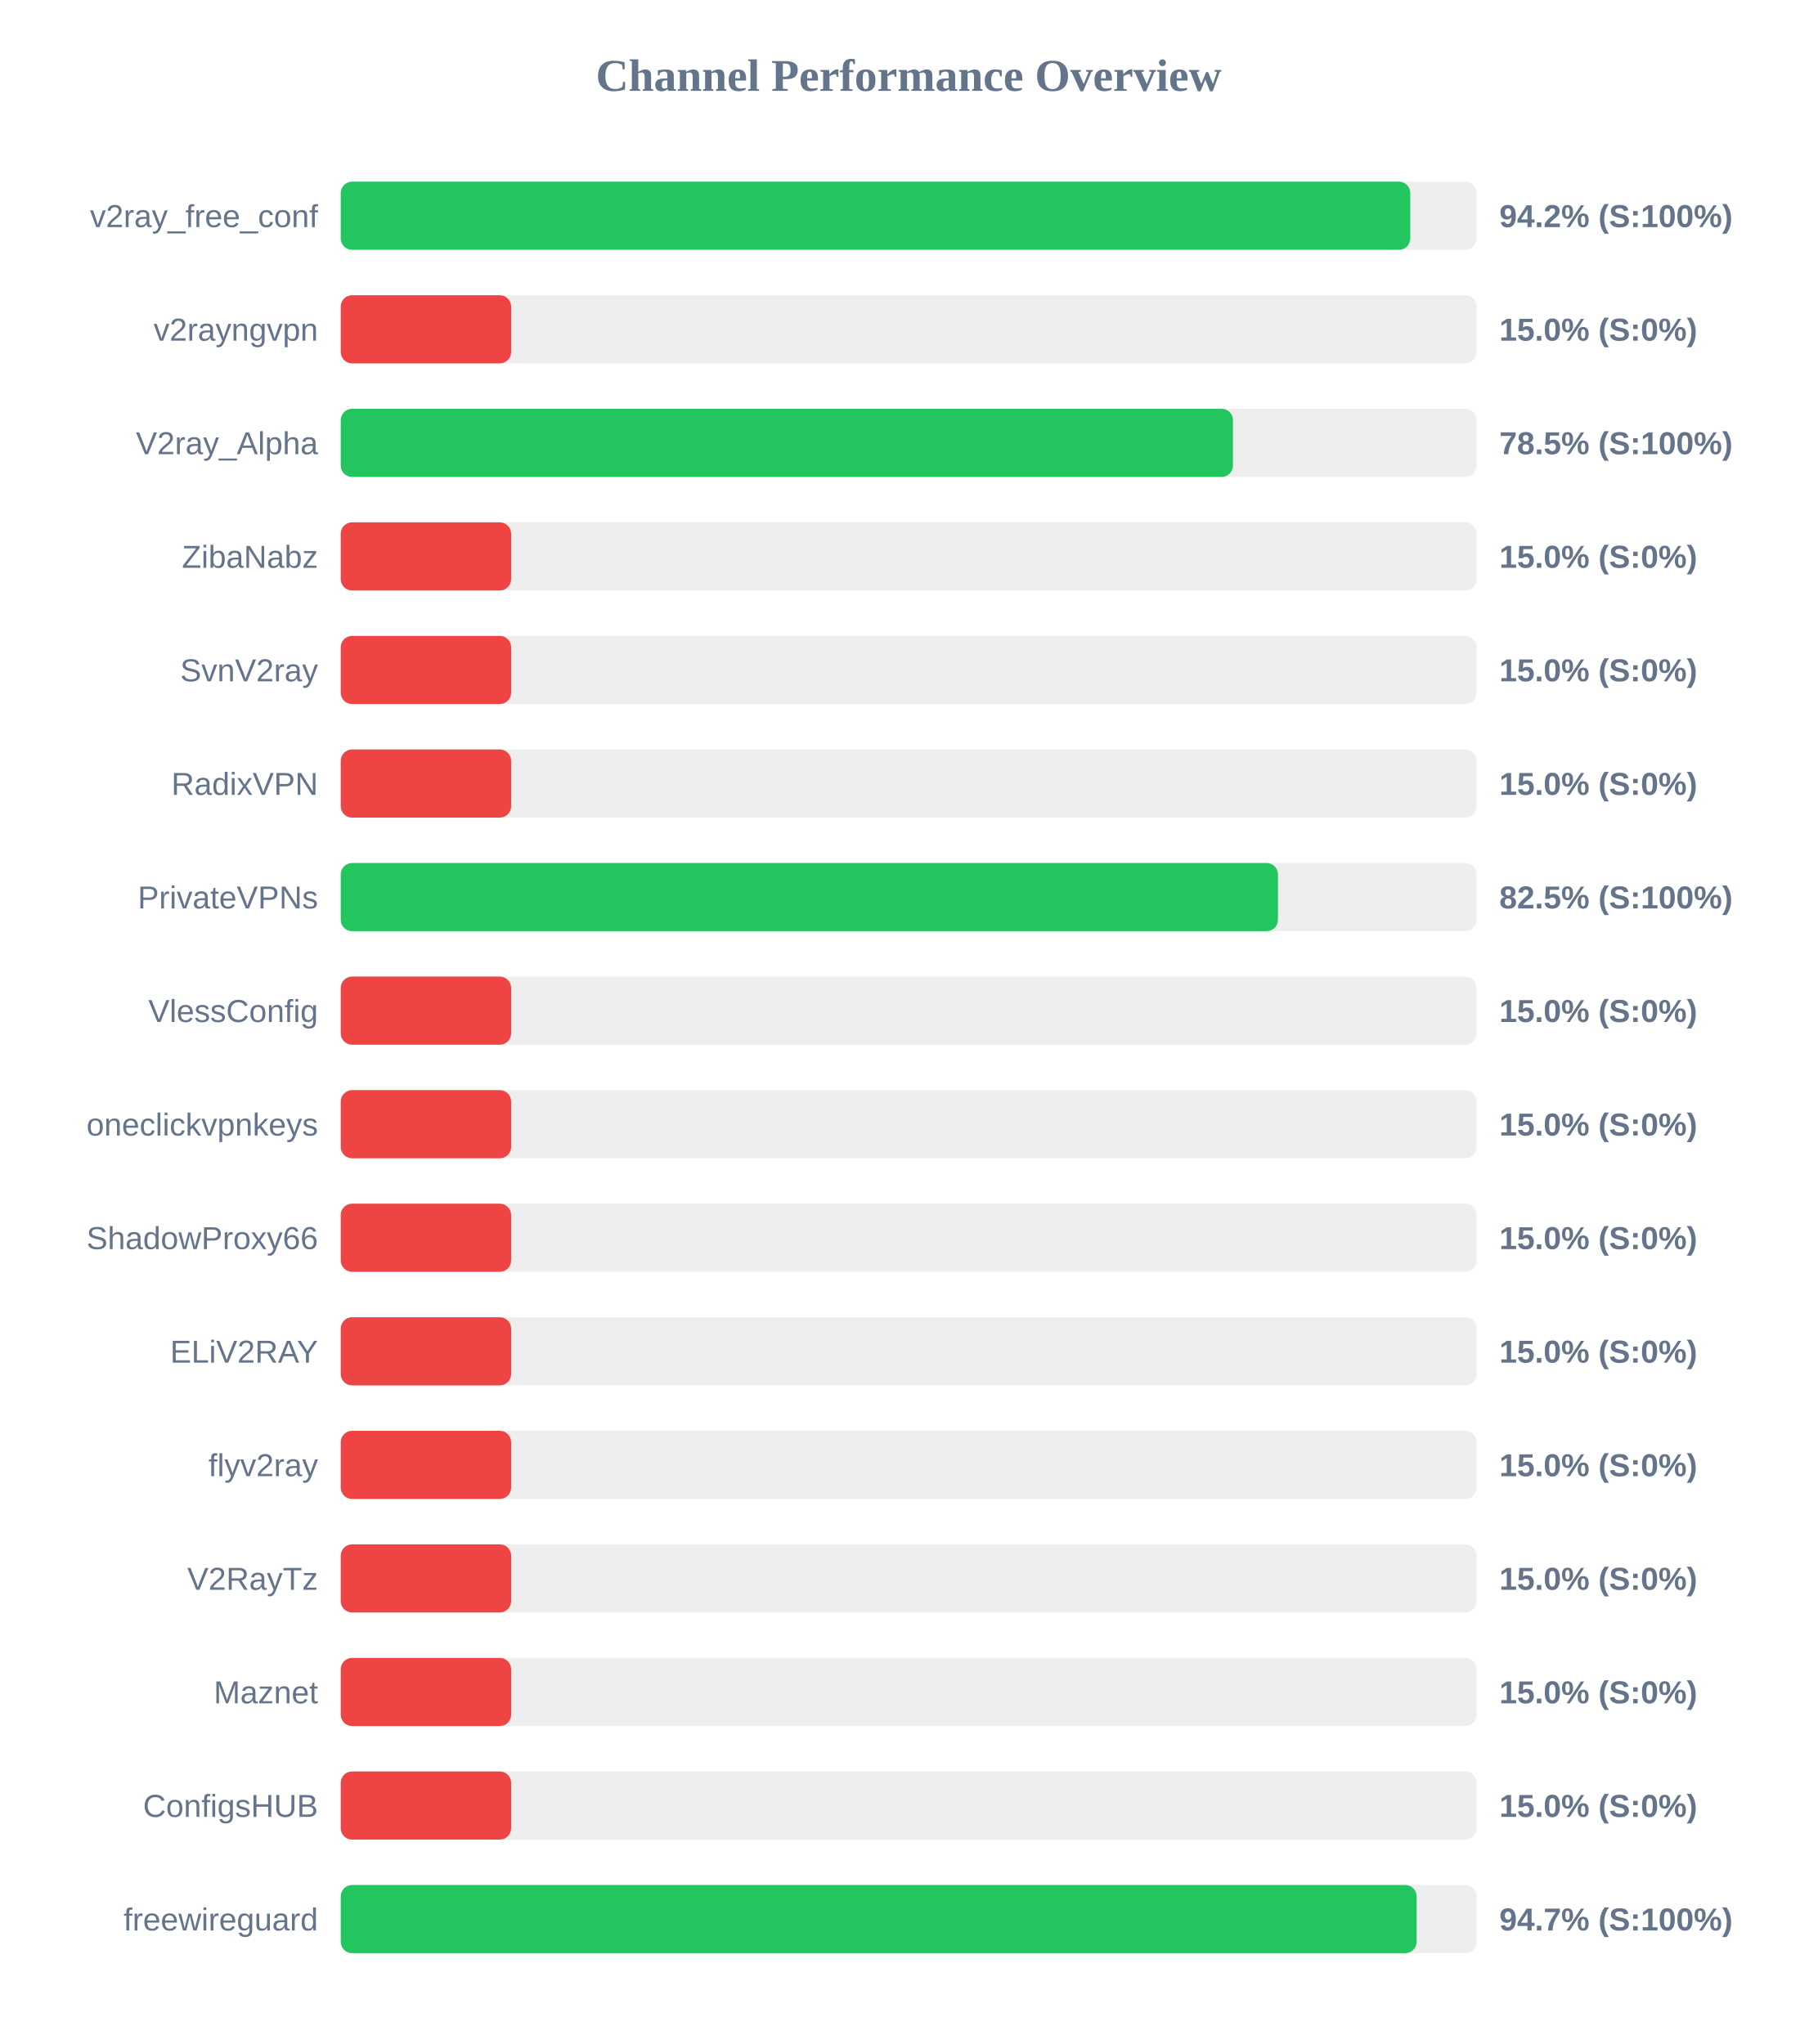
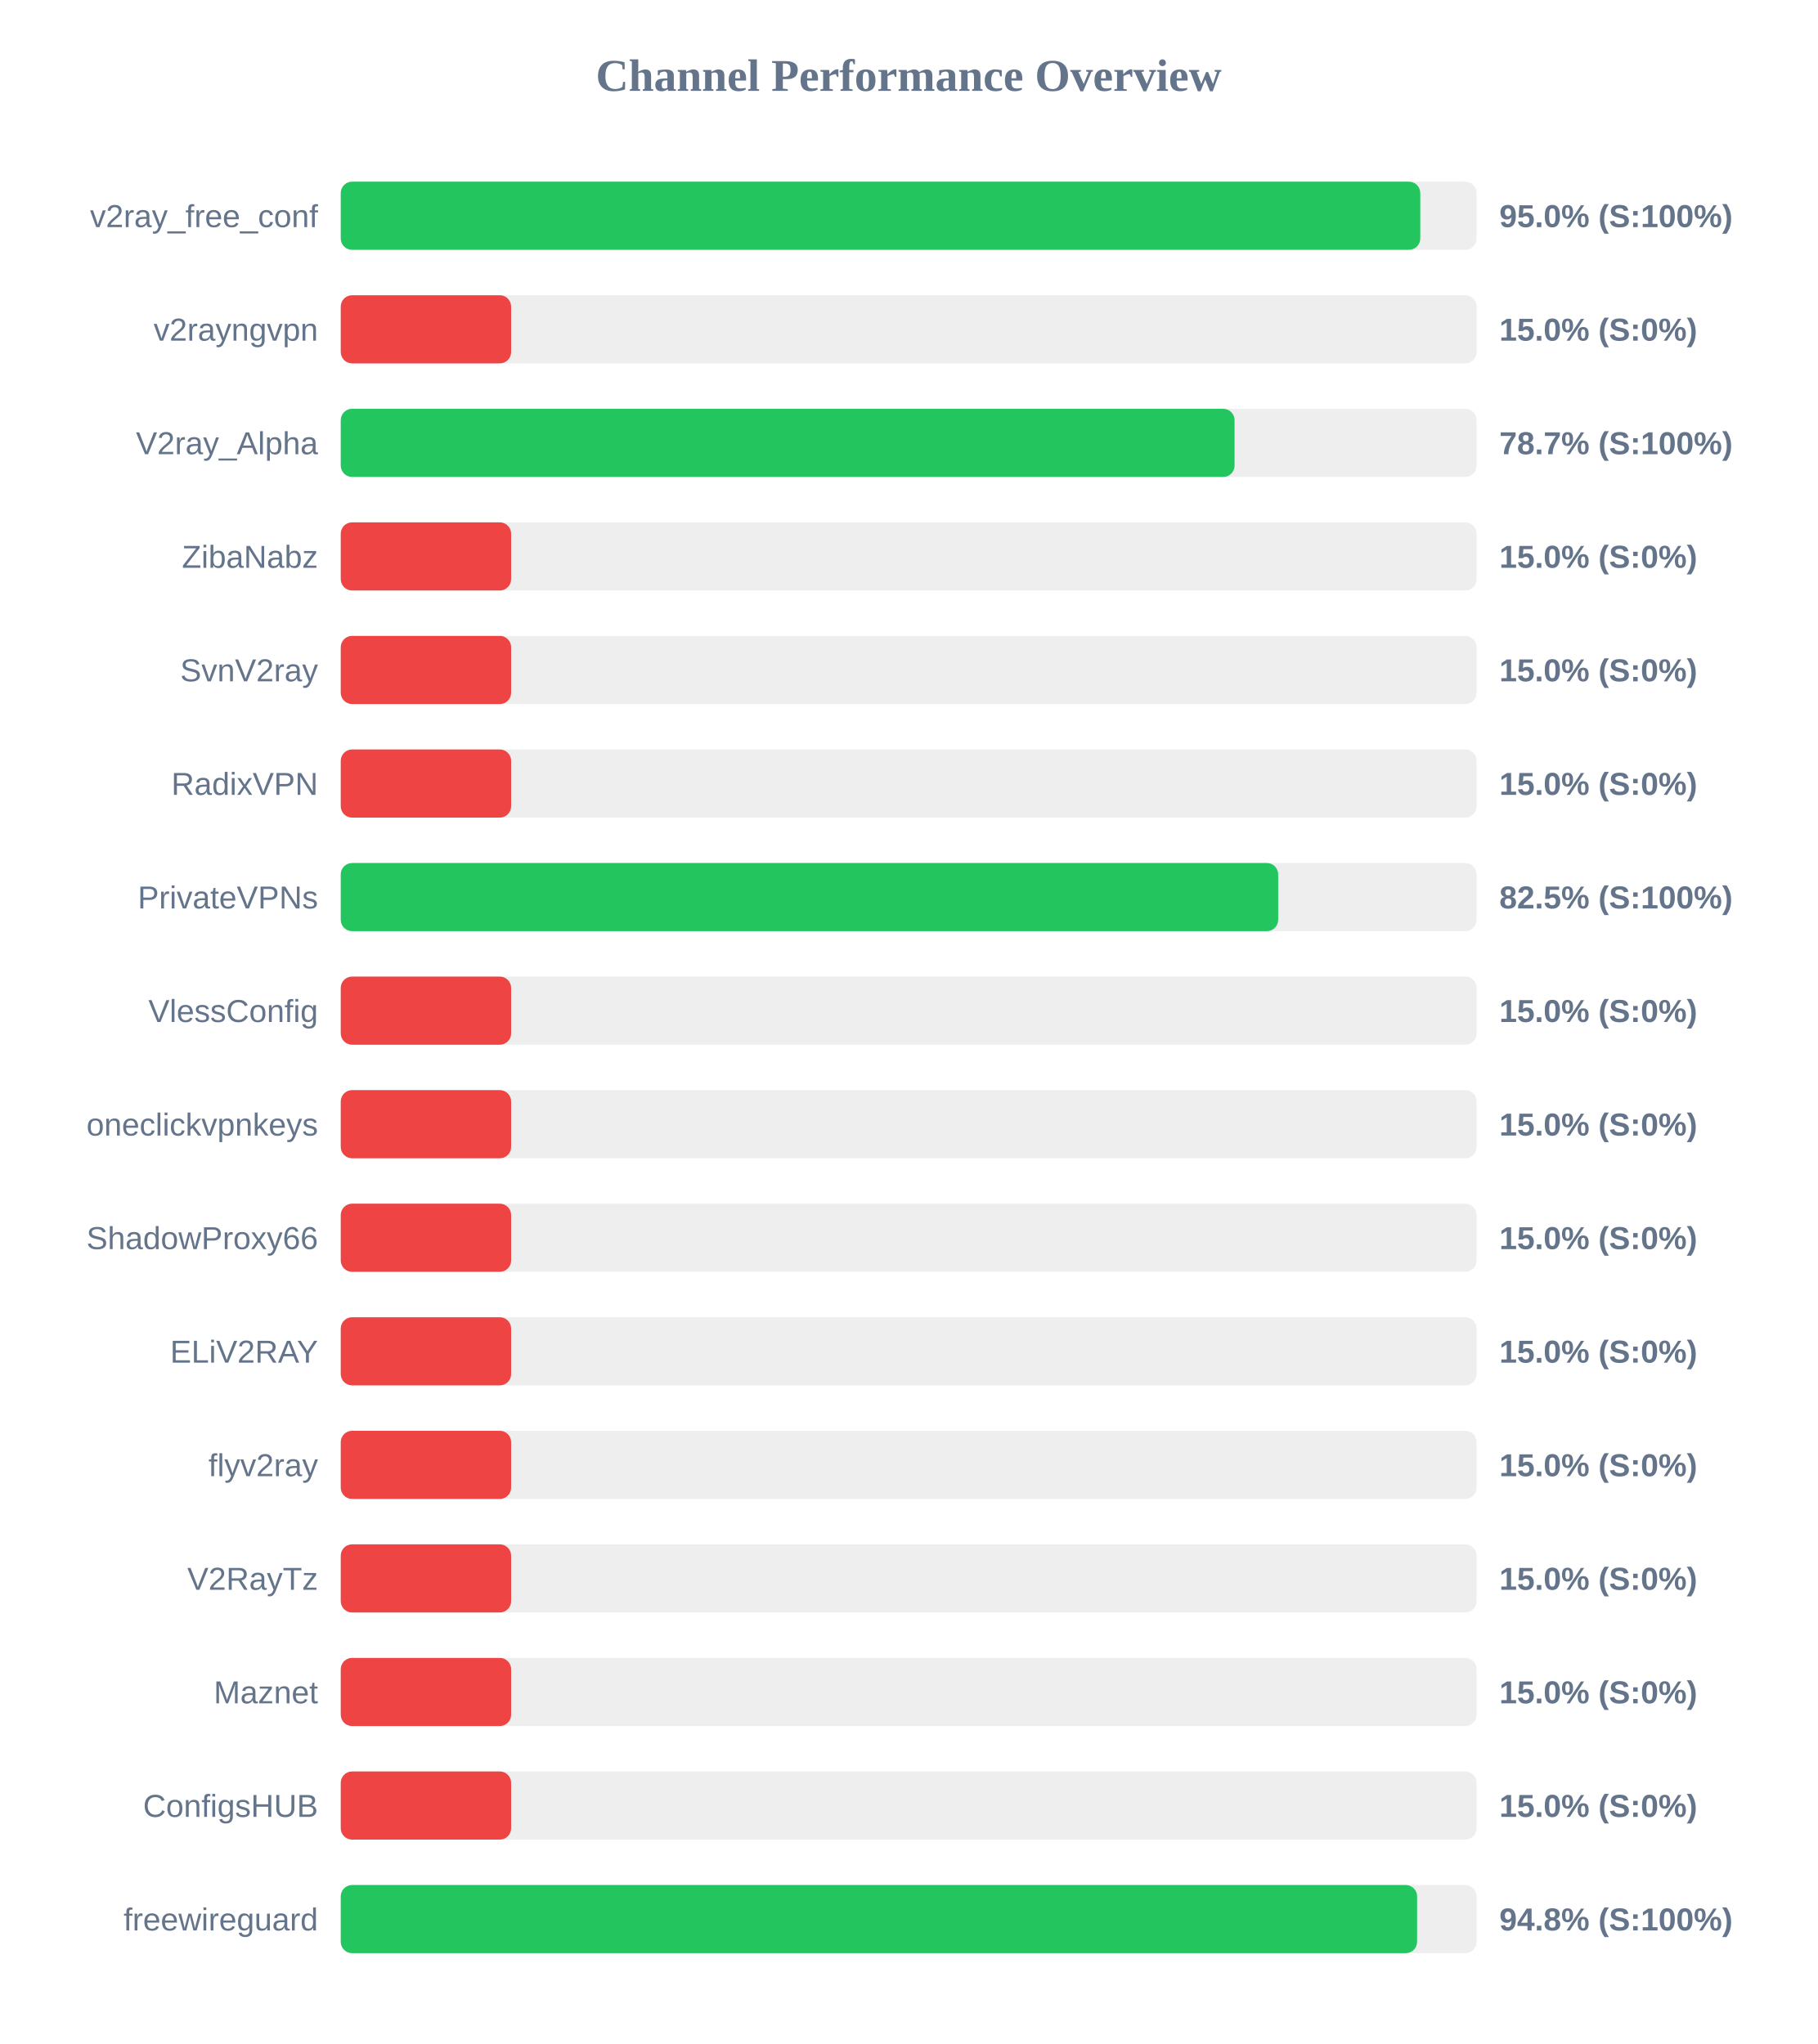
<svg xmlns="http://www.w3.org/2000/svg" width="800" height="900" version="1.1">
  <style>
        .row { font: 14px Arial; fill: #64748b; }
        .score { font: bold 14px Arial; fill: #64748b; }
    </style>
  <text x="400" y="40" text-anchor="middle" font-size="20px" font-weight="bold" fill="#64748b">Channel Performance Overview</text>
  <rect x="150" y="80" width="500" height="30" fill="#eee" rx="5" />
-   <rect x="150" y="80" width="470.8" height="30" fill="#22c55e" rx="5" />
+   <rect x="150" y="80" width="475.2" height="30" fill="#22c55e" rx="5" />
  <text x="140" y="100" text-anchor="end" class="row">v2ray_free_conf</text>
-   <text x="660" y="100" text-anchor="start" class="score">94.2% (S:100%)</text>
+   <text x="660" y="100" text-anchor="start" class="score">95.0% (S:100%)</text>
  <rect x="150" y="130" width="500" height="30" fill="#eee" rx="5" />
  <rect x="150" y="130" width="75.0" height="30" fill="#ef4444" rx="5" />
  <text x="140" y="150" text-anchor="end" class="row">v2rayngvpn</text>
  <text x="660" y="150" text-anchor="start" class="score">15.0% (S:0%)</text>
  <rect x="150" y="180" width="500" height="30" fill="#eee" rx="5" />
-   <rect x="150" y="180" width="392.75" height="30" fill="#22c55e" rx="5" />
+   <rect x="150" y="180" width="393.45" height="30" fill="#22c55e" rx="5" />
  <text x="140" y="200" text-anchor="end" class="row">V2ray_Alpha</text>
-   <text x="660" y="200" text-anchor="start" class="score">78.5% (S:100%)</text>
+   <text x="660" y="200" text-anchor="start" class="score">78.7% (S:100%)</text>
  <rect x="150" y="230" width="500" height="30" fill="#eee" rx="5" />
  <rect x="150" y="230" width="75.0" height="30" fill="#ef4444" rx="5" />
  <text x="140" y="250" text-anchor="end" class="row">ZibaNabz</text>
  <text x="660" y="250" text-anchor="start" class="score">15.0% (S:0%)</text>
  <rect x="150" y="280" width="500" height="30" fill="#eee" rx="5" />
  <rect x="150" y="280" width="75.0" height="30" fill="#ef4444" rx="5" />
  <text x="140" y="300" text-anchor="end" class="row">SvnV2ray</text>
  <text x="660" y="300" text-anchor="start" class="score">15.0% (S:0%)</text>
  <rect x="150" y="330" width="500" height="30" fill="#eee" rx="5" />
  <rect x="150" y="330" width="75.0" height="30" fill="#ef4444" rx="5" />
  <text x="140" y="350" text-anchor="end" class="row">RadixVPN</text>
  <text x="660" y="350" text-anchor="start" class="score">15.0% (S:0%)</text>
  <rect x="150" y="380" width="500" height="30" fill="#eee" rx="5" />
-   <rect x="150" y="380" width="412.55" height="30" fill="#22c55e" rx="5" />
+   <rect x="150" y="380" width="412.65" height="30" fill="#22c55e" rx="5" />
  <text x="140" y="400" text-anchor="end" class="row">PrivateVPNs</text>
  <text x="660" y="400" text-anchor="start" class="score">82.5% (S:100%)</text>
  <rect x="150" y="430" width="500" height="30" fill="#eee" rx="5" />
  <rect x="150" y="430" width="75.0" height="30" fill="#ef4444" rx="5" />
  <text x="140" y="450" text-anchor="end" class="row">VlessConfig</text>
  <text x="660" y="450" text-anchor="start" class="score">15.0% (S:0%)</text>
  <rect x="150" y="480" width="500" height="30" fill="#eee" rx="5" />
  <rect x="150" y="480" width="75.0" height="30" fill="#ef4444" rx="5" />
  <text x="140" y="500" text-anchor="end" class="row">oneclickvpnkeys</text>
  <text x="660" y="500" text-anchor="start" class="score">15.0% (S:0%)</text>
  <rect x="150" y="530" width="500" height="30" fill="#eee" rx="5" />
  <rect x="150" y="530" width="75.0" height="30" fill="#ef4444" rx="5" />
  <text x="140" y="550" text-anchor="end" class="row">ShadowProxy66</text>
  <text x="660" y="550" text-anchor="start" class="score">15.0% (S:0%)</text>
  <rect x="150" y="580" width="500" height="30" fill="#eee" rx="5" />
  <rect x="150" y="580" width="75.0" height="30" fill="#ef4444" rx="5" />
  <text x="140" y="600" text-anchor="end" class="row">ELiV2RAY</text>
  <text x="660" y="600" text-anchor="start" class="score">15.0% (S:0%)</text>
  <rect x="150" y="630" width="500" height="30" fill="#eee" rx="5" />
  <rect x="150" y="630" width="75.0" height="30" fill="#ef4444" rx="5" />
  <text x="140" y="650" text-anchor="end" class="row">flyv2ray</text>
  <text x="660" y="650" text-anchor="start" class="score">15.0% (S:0%)</text>
  <rect x="150" y="680" width="500" height="30" fill="#eee" rx="5" />
  <rect x="150" y="680" width="75.0" height="30" fill="#ef4444" rx="5" />
  <text x="140" y="700" text-anchor="end" class="row">V2RayTz</text>
  <text x="660" y="700" text-anchor="start" class="score">15.0% (S:0%)</text>
  <rect x="150" y="730" width="500" height="30" fill="#eee" rx="5" />
  <rect x="150" y="730" width="75.0" height="30" fill="#ef4444" rx="5" />
  <text x="140" y="750" text-anchor="end" class="row">Maznet</text>
  <text x="660" y="750" text-anchor="start" class="score">15.0% (S:0%)</text>
  <rect x="150" y="780" width="500" height="30" fill="#eee" rx="5" />
  <rect x="150" y="780" width="75.0" height="30" fill="#ef4444" rx="5" />
  <text x="140" y="800" text-anchor="end" class="row">ConfigsHUB</text>
  <text x="660" y="800" text-anchor="start" class="score">15.0% (S:0%)</text>
  <rect x="150" y="830" width="500" height="30" fill="#eee" rx="5" />
-   <rect x="150" y="830" width="473.6" height="30" fill="#22c55e" rx="5" />
+   <rect x="150" y="830" width="473.8" height="30" fill="#22c55e" rx="5" />
  <text x="140" y="850" text-anchor="end" class="row">freewireguard</text>
-   <text x="660" y="850" text-anchor="start" class="score">94.7% (S:100%)</text>
+   <text x="660" y="850" text-anchor="start" class="score">94.8% (S:100%)</text>
</svg>
